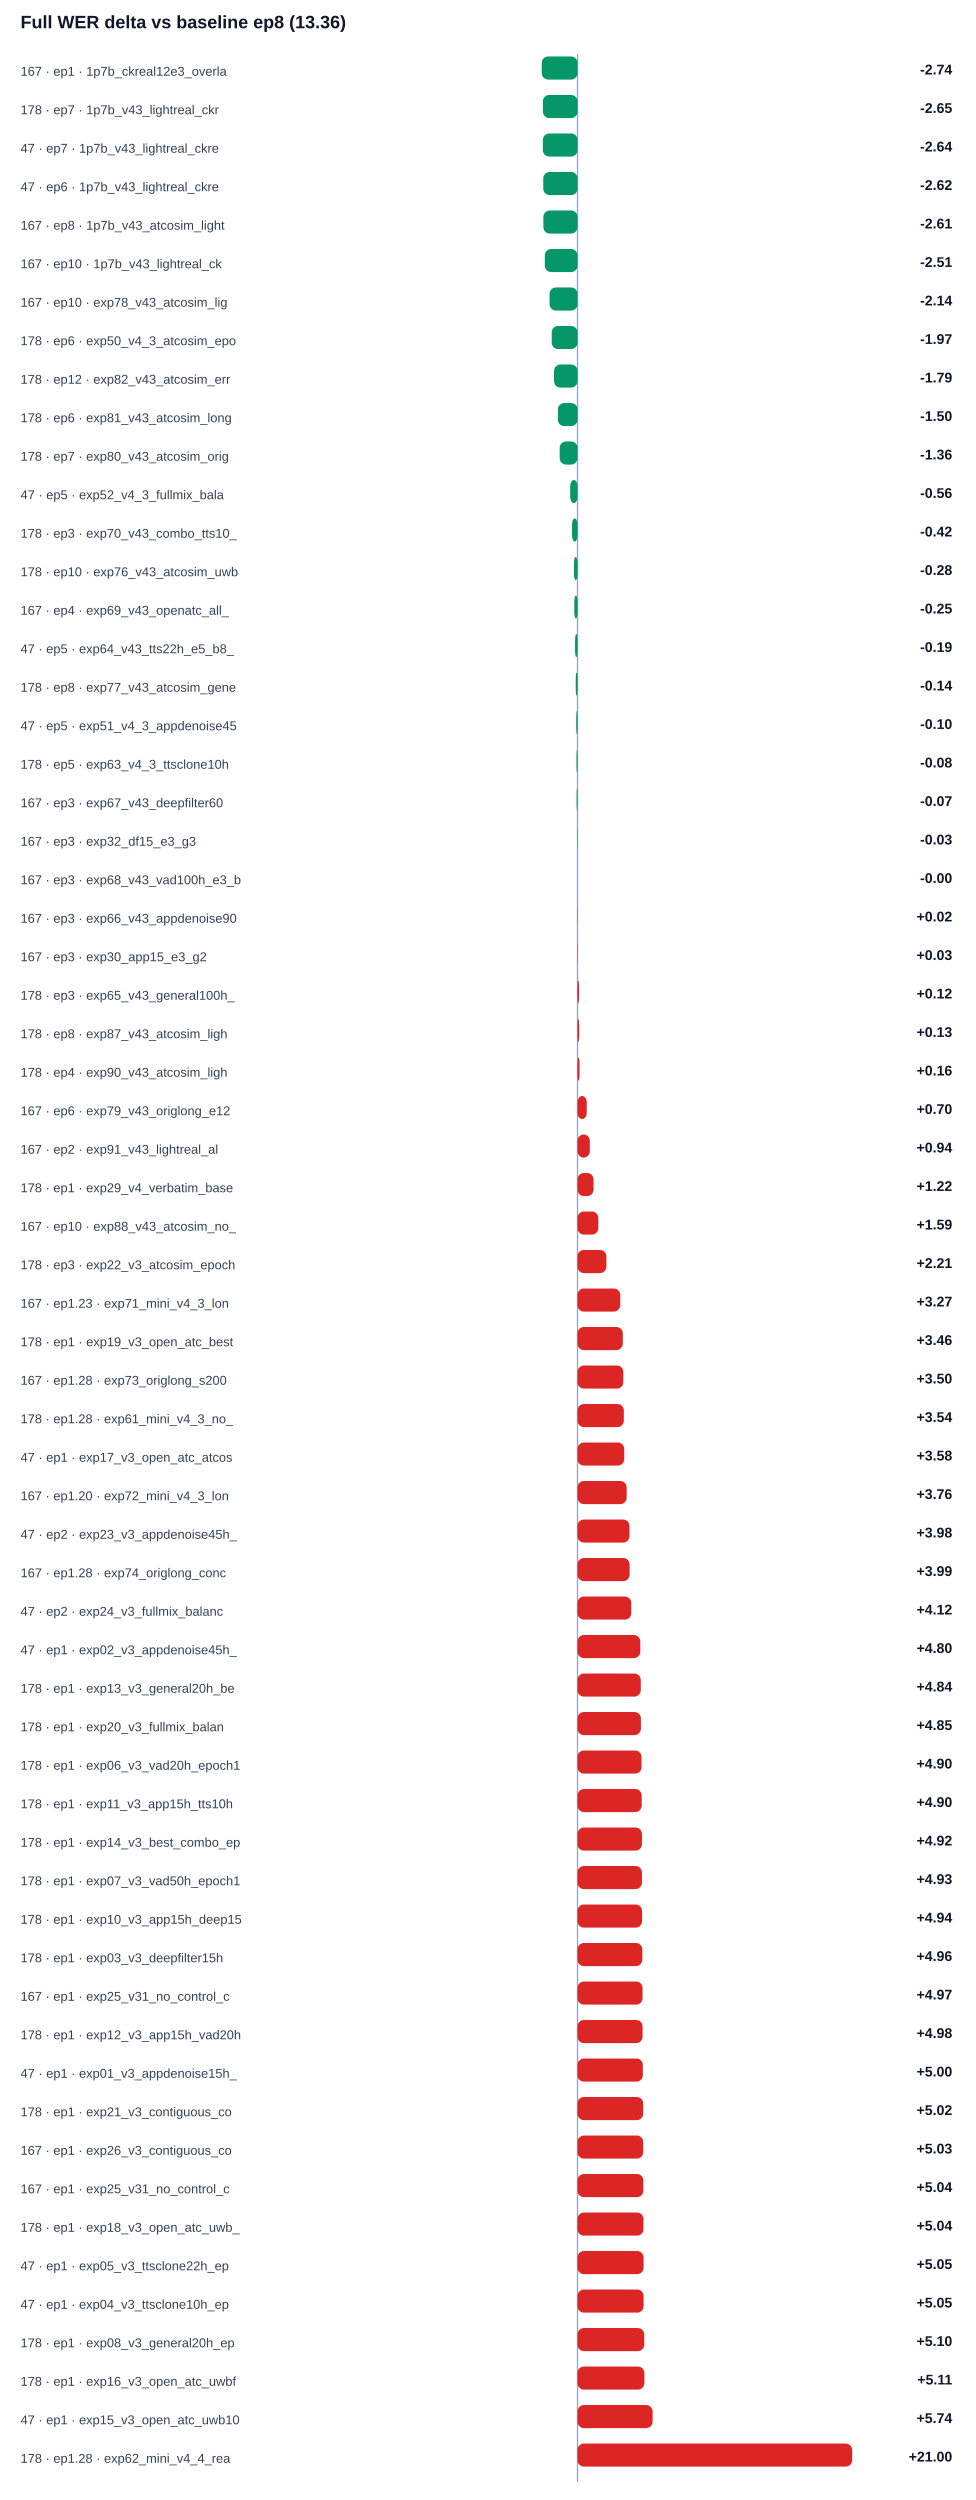
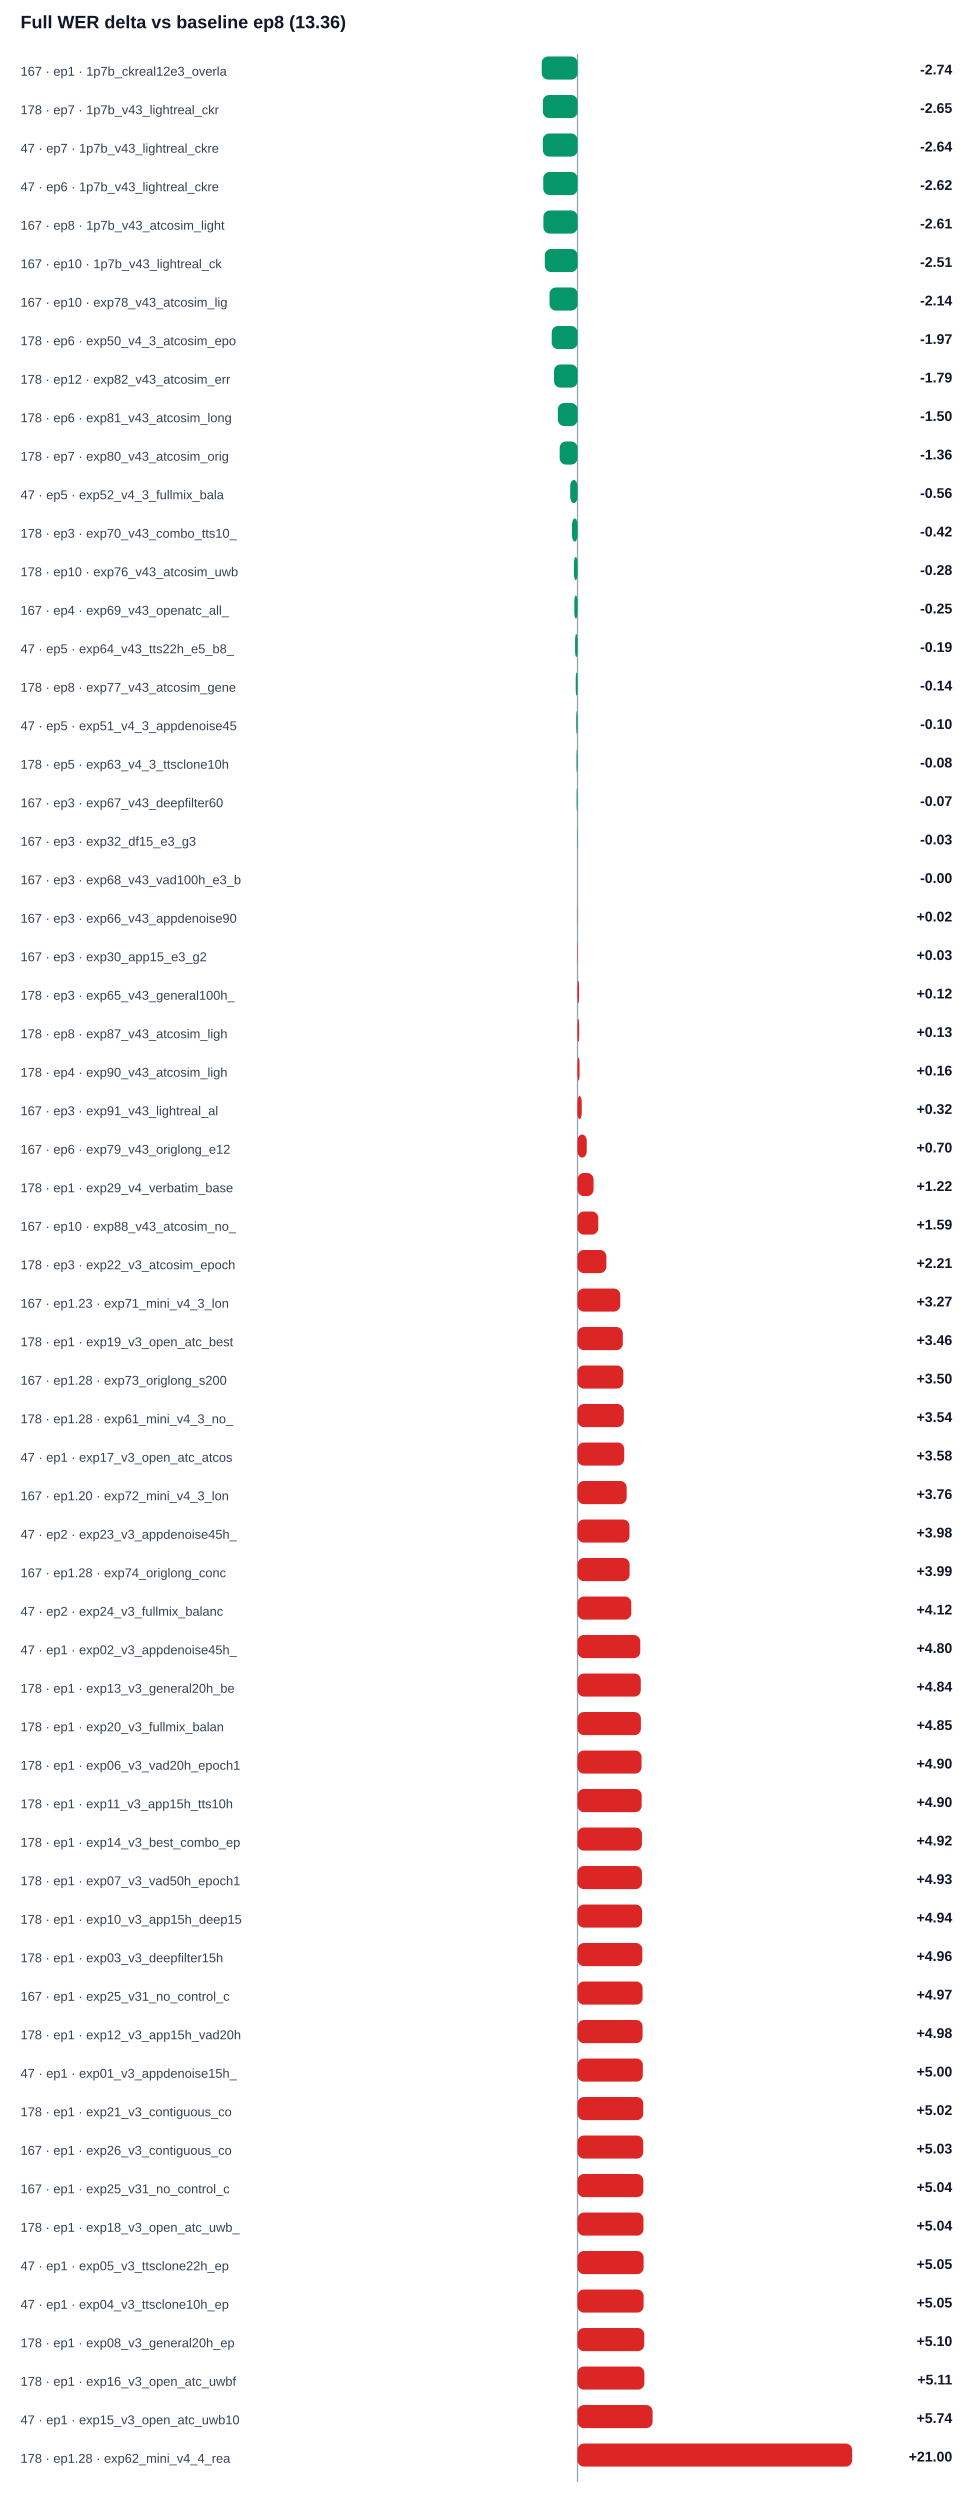
<svg xmlns="http://www.w3.org/2000/svg" width="100%" viewBox="0 0 760 1948" style="max-width:760px;background:#ffffff;border:1px solid #e5e7eb;border-radius:10px;">
  <text x="16.0" y="22.0" font-size="14" fill="#0f172a" text-anchor="start" font-family="Arial, sans-serif" font-weight="700">Full WER delta vs baseline ep8 (13.36)</text>
  <line x1="450" y1="42" x2="450" y2="1934" stroke="#94a3b8" />
  <text x="16.0" y="59.0" font-size="10" fill="#334155" text-anchor="start" font-family="Arial, sans-serif" font-weight="400">167 · ep1 · 1p7b_ckreal12e3_overla</text>
  <rect x="422.1" y="44" width="27.9" height="18" rx="5" fill="#059669" />
  <text x="742.0" y="58.0" font-size="11" fill="#0f172a" text-anchor="end" font-family="Arial, sans-serif" font-weight="700">-2.74</text>
  <text x="16.0" y="89.0" font-size="10" fill="#334155" text-anchor="start" font-family="Arial, sans-serif" font-weight="400">178 · ep7 · 1p7b_v43_lightreal_ckr</text>
  <rect x="423.0" y="74" width="27.0" height="18" rx="5" fill="#059669" />
  <text x="742.0" y="88.0" font-size="11" fill="#0f172a" text-anchor="end" font-family="Arial, sans-serif" font-weight="700">-2.65</text>
  <text x="16.0" y="119.0" font-size="10" fill="#334155" text-anchor="start" font-family="Arial, sans-serif" font-weight="400">47 · ep7 · 1p7b_v43_lightreal_ckre</text>
  <rect x="423.0" y="104" width="27.0" height="18" rx="5" fill="#059669" />
  <text x="742.0" y="118.0" font-size="11" fill="#0f172a" text-anchor="end" font-family="Arial, sans-serif" font-weight="700">-2.64</text>
  <text x="16.0" y="149.0" font-size="10" fill="#334155" text-anchor="start" font-family="Arial, sans-serif" font-weight="400">47 · ep6 · 1p7b_v43_lightreal_ckre</text>
  <rect x="423.3" y="134" width="26.7" height="18" rx="5" fill="#059669" />
  <text x="742.0" y="148.0" font-size="11" fill="#0f172a" text-anchor="end" font-family="Arial, sans-serif" font-weight="700">-2.62</text>
  <text x="16.0" y="179.0" font-size="10" fill="#334155" text-anchor="start" font-family="Arial, sans-serif" font-weight="400">167 · ep8 · 1p7b_v43_atcosim_light</text>
  <rect x="423.4" y="164" width="26.6" height="18" rx="5" fill="#059669" />
  <text x="742.0" y="178.0" font-size="11" fill="#0f172a" text-anchor="end" font-family="Arial, sans-serif" font-weight="700">-2.61</text>
  <text x="16.0" y="209.0" font-size="10" fill="#334155" text-anchor="start" font-family="Arial, sans-serif" font-weight="400">167 · ep10 · 1p7b_v43_lightreal_ck</text>
  <rect x="424.5" y="194" width="25.5" height="18" rx="5" fill="#059669" />
  <text x="742.0" y="208.0" font-size="11" fill="#0f172a" text-anchor="end" font-family="Arial, sans-serif" font-weight="700">-2.51</text>
  <text x="16.0" y="239.0" font-size="10" fill="#334155" text-anchor="start" font-family="Arial, sans-serif" font-weight="400">167 · ep10 · exp78_v43_atcosim_lig</text>
  <rect x="428.2" y="224" width="21.8" height="18" rx="5" fill="#059669" />
  <text x="742.0" y="238.0" font-size="11" fill="#0f172a" text-anchor="end" font-family="Arial, sans-serif" font-weight="700">-2.14</text>
  <text x="16.0" y="269.0" font-size="10" fill="#334155" text-anchor="start" font-family="Arial, sans-serif" font-weight="400">178 · ep6 · exp50_v4_3_atcosim_epo</text>
  <rect x="429.9" y="254" width="20.1" height="18" rx="5" fill="#059669" />
  <text x="742.0" y="268.0" font-size="11" fill="#0f172a" text-anchor="end" font-family="Arial, sans-serif" font-weight="700">-1.97</text>
  <text x="16.0" y="299.0" font-size="10" fill="#334155" text-anchor="start" font-family="Arial, sans-serif" font-weight="400">178 · ep12 · exp82_v43_atcosim_err</text>
  <rect x="431.7" y="284" width="18.3" height="18" rx="5" fill="#059669" />
  <text x="742.0" y="298.0" font-size="11" fill="#0f172a" text-anchor="end" font-family="Arial, sans-serif" font-weight="700">-1.79</text>
  <text x="16.0" y="329.0" font-size="10" fill="#334155" text-anchor="start" font-family="Arial, sans-serif" font-weight="400">178 · ep6 · exp81_v43_atcosim_long</text>
  <rect x="434.7" y="314" width="15.3" height="18" rx="5" fill="#059669" />
  <text x="742.0" y="328.0" font-size="11" fill="#0f172a" text-anchor="end" font-family="Arial, sans-serif" font-weight="700">-1.50</text>
  <text x="16.0" y="359.0" font-size="10" fill="#334155" text-anchor="start" font-family="Arial, sans-serif" font-weight="400">178 · ep7 · exp80_v43_atcosim_orig</text>
  <rect x="436.1" y="344" width="13.9" height="18" rx="5" fill="#059669" />
  <text x="742.0" y="358.0" font-size="11" fill="#0f172a" text-anchor="end" font-family="Arial, sans-serif" font-weight="700">-1.36</text>
  <text x="16.0" y="389.0" font-size="10" fill="#334155" text-anchor="start" font-family="Arial, sans-serif" font-weight="400">47 · ep5 · exp52_v4_3_fullmix_bala</text>
  <rect x="444.3" y="374" width="5.7" height="18" rx="5" fill="#059669" />
  <text x="742.0" y="388.0" font-size="11" fill="#0f172a" text-anchor="end" font-family="Arial, sans-serif" font-weight="700">-0.56</text>
  <text x="16.0" y="419.0" font-size="10" fill="#334155" text-anchor="start" font-family="Arial, sans-serif" font-weight="400">178 · ep3 · exp70_v43_combo_tts10_</text>
  <rect x="445.7" y="404" width="4.3" height="18" rx="5" fill="#059669" />
  <text x="742.0" y="418.0" font-size="11" fill="#0f172a" text-anchor="end" font-family="Arial, sans-serif" font-weight="700">-0.42</text>
  <text x="16.0" y="449.0" font-size="10" fill="#334155" text-anchor="start" font-family="Arial, sans-serif" font-weight="400">178 · ep10 · exp76_v43_atcosim_uwb</text>
  <rect x="447.2" y="434" width="2.8" height="18" rx="5" fill="#059669" />
  <text x="742.0" y="448.0" font-size="11" fill="#0f172a" text-anchor="end" font-family="Arial, sans-serif" font-weight="700">-0.28</text>
  <text x="16.0" y="479.0" font-size="10" fill="#334155" text-anchor="start" font-family="Arial, sans-serif" font-weight="400">167 · ep4 · exp69_v43_openatc_all_</text>
  <rect x="447.5" y="464" width="2.5" height="18" rx="5" fill="#059669" />
  <text x="742.0" y="478.0" font-size="11" fill="#0f172a" text-anchor="end" font-family="Arial, sans-serif" font-weight="700">-0.25</text>
  <text x="16.0" y="509.0" font-size="10" fill="#334155" text-anchor="start" font-family="Arial, sans-serif" font-weight="400">47 · ep5 · exp64_v43_tts22h_e5_b8_</text>
  <rect x="448.1" y="494" width="1.9" height="18" rx="5" fill="#059669" />
  <text x="742.0" y="508.0" font-size="11" fill="#0f172a" text-anchor="end" font-family="Arial, sans-serif" font-weight="700">-0.19</text>
  <text x="16.0" y="539.0" font-size="10" fill="#334155" text-anchor="start" font-family="Arial, sans-serif" font-weight="400">178 · ep8 · exp77_v43_atcosim_gene</text>
  <rect x="448.6" y="524" width="1.4" height="18" rx="5" fill="#059669" />
  <text x="742.0" y="538.0" font-size="11" fill="#0f172a" text-anchor="end" font-family="Arial, sans-serif" font-weight="700">-0.14</text>
  <text x="16.0" y="569.0" font-size="10" fill="#334155" text-anchor="start" font-family="Arial, sans-serif" font-weight="400">47 · ep5 · exp51_v4_3_appdenoise45</text>
  <rect x="449.0" y="554" width="1.0" height="18" rx="5" fill="#059669" />
  <text x="742.0" y="568.0" font-size="11" fill="#0f172a" text-anchor="end" font-family="Arial, sans-serif" font-weight="700">-0.10</text>
  <text x="16.0" y="599.0" font-size="10" fill="#334155" text-anchor="start" font-family="Arial, sans-serif" font-weight="400">178 · ep5 · exp63_v4_3_ttsclone10h</text>
  <rect x="449.2" y="584" width="0.8" height="18" rx="5" fill="#059669" />
  <text x="742.0" y="598.0" font-size="11" fill="#0f172a" text-anchor="end" font-family="Arial, sans-serif" font-weight="700">-0.08</text>
  <text x="16.0" y="629.0" font-size="10" fill="#334155" text-anchor="start" font-family="Arial, sans-serif" font-weight="400">167 · ep3 · exp67_v43_deepfilter60</text>
  <rect x="449.3" y="614" width="0.7" height="18" rx="5" fill="#059669" />
  <text x="742.0" y="628.0" font-size="11" fill="#0f172a" text-anchor="end" font-family="Arial, sans-serif" font-weight="700">-0.07</text>
  <text x="16.0" y="659.0" font-size="10" fill="#334155" text-anchor="start" font-family="Arial, sans-serif" font-weight="400">167 · ep3 · exp32_df15_e3_g3</text>
  <rect x="449.7" y="644" width="0.3" height="18" rx="5" fill="#059669" />
  <text x="742.0" y="658.0" font-size="11" fill="#0f172a" text-anchor="end" font-family="Arial, sans-serif" font-weight="700">-0.03</text>
  <text x="16.0" y="689.0" font-size="10" fill="#334155" text-anchor="start" font-family="Arial, sans-serif" font-weight="400">167 · ep3 · exp68_v43_vad100h_e3_b</text>
  <rect x="450.0" y="674" width="0.0" height="18" rx="5" fill="#059669" />
  <text x="742.0" y="688.0" font-size="11" fill="#0f172a" text-anchor="end" font-family="Arial, sans-serif" font-weight="700">-0.00</text>
  <text x="16.0" y="719.0" font-size="10" fill="#334155" text-anchor="start" font-family="Arial, sans-serif" font-weight="400">167 · ep3 · exp66_v43_appdenoise90</text>
  <rect x="450.0" y="704" width="0.2" height="18" rx="5" fill="#dc2626" />
  <text x="742.0" y="718.0" font-size="11" fill="#0f172a" text-anchor="end" font-family="Arial, sans-serif" font-weight="700">+0.02</text>
  <text x="16.0" y="749.0" font-size="10" fill="#334155" text-anchor="start" font-family="Arial, sans-serif" font-weight="400">167 · ep3 · exp30_app15_e3_g2</text>
  <rect x="450.0" y="734" width="0.3" height="18" rx="5" fill="#dc2626" />
  <text x="742.0" y="748.0" font-size="11" fill="#0f172a" text-anchor="end" font-family="Arial, sans-serif" font-weight="700">+0.03</text>
  <text x="16.0" y="779.0" font-size="10" fill="#334155" text-anchor="start" font-family="Arial, sans-serif" font-weight="400">178 · ep3 · exp65_v43_general100h_</text>
  <rect x="450.0" y="764" width="1.2" height="18" rx="5" fill="#dc2626" />
  <text x="742.0" y="778.0" font-size="11" fill="#0f172a" text-anchor="end" font-family="Arial, sans-serif" font-weight="700">+0.12</text>
  <text x="16.0" y="809.0" font-size="10" fill="#334155" text-anchor="start" font-family="Arial, sans-serif" font-weight="400">178 · ep8 · exp87_v43_atcosim_ligh</text>
  <rect x="450.0" y="794" width="1.3" height="18" rx="5" fill="#dc2626" />
  <text x="742.0" y="808.0" font-size="11" fill="#0f172a" text-anchor="end" font-family="Arial, sans-serif" font-weight="700">+0.13</text>
  <text x="16.0" y="839.0" font-size="10" fill="#334155" text-anchor="start" font-family="Arial, sans-serif" font-weight="400">178 · ep4 · exp90_v43_atcosim_ligh</text>
  <rect x="450.0" y="824" width="1.6" height="18" rx="5" fill="#dc2626" />
  <text x="742.0" y="838.0" font-size="11" fill="#0f172a" text-anchor="end" font-family="Arial, sans-serif" font-weight="700">+0.16</text>
-   <text x="16.0" y="869.0" font-size="10" fill="#334155" text-anchor="start" font-family="Arial, sans-serif" font-weight="400">167 · ep6 · exp79_v43_origlong_e12</text>
-   <rect x="450.0" y="854" width="7.2" height="18" rx="5" fill="#dc2626" />
-   <text x="742.0" y="868.0" font-size="11" fill="#0f172a" text-anchor="end" font-family="Arial, sans-serif" font-weight="700">+0.70</text>
-   <text x="16.0" y="899.0" font-size="10" fill="#334155" text-anchor="start" font-family="Arial, sans-serif" font-weight="400">167 · ep2 · exp91_v43_lightreal_al</text>
-   <rect x="450.0" y="884" width="9.6" height="18" rx="5" fill="#dc2626" />
-   <text x="742.0" y="898.0" font-size="11" fill="#0f172a" text-anchor="end" font-family="Arial, sans-serif" font-weight="700">+0.94</text>
+   <text x="16.0" y="869.0" font-size="10" fill="#334155" text-anchor="start" font-family="Arial, sans-serif" font-weight="400">167 · ep3 · exp91_v43_lightreal_al</text>
+   <rect x="450.0" y="854" width="3.3" height="18" rx="5" fill="#dc2626" />
+   <text x="742.0" y="868.0" font-size="11" fill="#0f172a" text-anchor="end" font-family="Arial, sans-serif" font-weight="700">+0.32</text>
+   <text x="16.0" y="899.0" font-size="10" fill="#334155" text-anchor="start" font-family="Arial, sans-serif" font-weight="400">167 · ep6 · exp79_v43_origlong_e12</text>
+   <rect x="450.0" y="884" width="7.2" height="18" rx="5" fill="#dc2626" />
+   <text x="742.0" y="898.0" font-size="11" fill="#0f172a" text-anchor="end" font-family="Arial, sans-serif" font-weight="700">+0.70</text>
  <text x="16.0" y="929.0" font-size="10" fill="#334155" text-anchor="start" font-family="Arial, sans-serif" font-weight="400">178 · ep1 · exp29_v4_verbatim_base</text>
  <rect x="450.0" y="914" width="12.5" height="18" rx="5" fill="#dc2626" />
  <text x="742.0" y="928.0" font-size="11" fill="#0f172a" text-anchor="end" font-family="Arial, sans-serif" font-weight="700">+1.22</text>
  <text x="16.0" y="959.0" font-size="10" fill="#334155" text-anchor="start" font-family="Arial, sans-serif" font-weight="400">167 · ep10 · exp88_v43_atcosim_no_</text>
  <rect x="450.0" y="944" width="16.2" height="18" rx="5" fill="#dc2626" />
  <text x="742.0" y="958.0" font-size="11" fill="#0f172a" text-anchor="end" font-family="Arial, sans-serif" font-weight="700">+1.59</text>
  <text x="16.0" y="989.0" font-size="10" fill="#334155" text-anchor="start" font-family="Arial, sans-serif" font-weight="400">178 · ep3 · exp22_v3_atcosim_epoch</text>
  <rect x="450.0" y="974" width="22.5" height="18" rx="5" fill="#dc2626" />
  <text x="742.0" y="988.0" font-size="11" fill="#0f172a" text-anchor="end" font-family="Arial, sans-serif" font-weight="700">+2.21</text>
  <text x="16.0" y="1019.0" font-size="10" fill="#334155" text-anchor="start" font-family="Arial, sans-serif" font-weight="400">167 · ep1.23 · exp71_mini_v4_3_lon</text>
  <rect x="450.0" y="1004" width="33.3" height="18" rx="5" fill="#dc2626" />
  <text x="742.0" y="1018.0" font-size="11" fill="#0f172a" text-anchor="end" font-family="Arial, sans-serif" font-weight="700">+3.27</text>
  <text x="16.0" y="1049.0" font-size="10" fill="#334155" text-anchor="start" font-family="Arial, sans-serif" font-weight="400">178 · ep1 · exp19_v3_open_atc_best</text>
  <rect x="450.0" y="1034" width="35.3" height="18" rx="5" fill="#dc2626" />
  <text x="742.0" y="1048.0" font-size="11" fill="#0f172a" text-anchor="end" font-family="Arial, sans-serif" font-weight="700">+3.46</text>
  <text x="16.0" y="1079.0" font-size="10" fill="#334155" text-anchor="start" font-family="Arial, sans-serif" font-weight="400">167 · ep1.28 · exp73_origlong_s200</text>
  <rect x="450.0" y="1064" width="35.7" height="18" rx="5" fill="#dc2626" />
  <text x="742.0" y="1078.0" font-size="11" fill="#0f172a" text-anchor="end" font-family="Arial, sans-serif" font-weight="700">+3.50</text>
  <text x="16.0" y="1109.0" font-size="10" fill="#334155" text-anchor="start" font-family="Arial, sans-serif" font-weight="400">178 · ep1.28 · exp61_mini_v4_3_no_</text>
  <rect x="450.0" y="1094" width="36.1" height="18" rx="5" fill="#dc2626" />
  <text x="742.0" y="1108.0" font-size="11" fill="#0f172a" text-anchor="end" font-family="Arial, sans-serif" font-weight="700">+3.54</text>
  <text x="16.0" y="1139.0" font-size="10" fill="#334155" text-anchor="start" font-family="Arial, sans-serif" font-weight="400">47 · ep1 · exp17_v3_open_atc_atcos</text>
  <rect x="450.0" y="1124" width="36.4" height="18" rx="5" fill="#dc2626" />
  <text x="742.0" y="1138.0" font-size="11" fill="#0f172a" text-anchor="end" font-family="Arial, sans-serif" font-weight="700">+3.58</text>
  <text x="16.0" y="1169.0" font-size="10" fill="#334155" text-anchor="start" font-family="Arial, sans-serif" font-weight="400">167 · ep1.20 · exp72_mini_v4_3_lon</text>
  <rect x="450.0" y="1154" width="38.3" height="18" rx="5" fill="#dc2626" />
  <text x="742.0" y="1168.0" font-size="11" fill="#0f172a" text-anchor="end" font-family="Arial, sans-serif" font-weight="700">+3.76</text>
  <text x="16.0" y="1199.0" font-size="10" fill="#334155" text-anchor="start" font-family="Arial, sans-serif" font-weight="400">47 · ep2 · exp23_v3_appdenoise45h_</text>
  <rect x="450.0" y="1184" width="40.5" height="18" rx="5" fill="#dc2626" />
  <text x="742.0" y="1198.0" font-size="11" fill="#0f172a" text-anchor="end" font-family="Arial, sans-serif" font-weight="700">+3.98</text>
  <text x="16.0" y="1229.0" font-size="10" fill="#334155" text-anchor="start" font-family="Arial, sans-serif" font-weight="400">167 · ep1.28 · exp74_origlong_conc</text>
  <rect x="450.0" y="1214" width="40.6" height="18" rx="5" fill="#dc2626" />
  <text x="742.0" y="1228.0" font-size="11" fill="#0f172a" text-anchor="end" font-family="Arial, sans-serif" font-weight="700">+3.99</text>
  <text x="16.0" y="1259.0" font-size="10" fill="#334155" text-anchor="start" font-family="Arial, sans-serif" font-weight="400">47 · ep2 · exp24_v3_fullmix_balanc</text>
  <rect x="450.0" y="1244" width="41.9" height="18" rx="5" fill="#dc2626" />
  <text x="742.0" y="1258.0" font-size="11" fill="#0f172a" text-anchor="end" font-family="Arial, sans-serif" font-weight="700">+4.12</text>
  <text x="16.0" y="1289.0" font-size="10" fill="#334155" text-anchor="start" font-family="Arial, sans-serif" font-weight="400">47 · ep1 · exp02_v3_appdenoise45h_</text>
  <rect x="450.0" y="1274" width="48.9" height="18" rx="5" fill="#dc2626" />
  <text x="742.0" y="1288.0" font-size="11" fill="#0f172a" text-anchor="end" font-family="Arial, sans-serif" font-weight="700">+4.80</text>
  <text x="16.0" y="1319.0" font-size="10" fill="#334155" text-anchor="start" font-family="Arial, sans-serif" font-weight="400">178 · ep1 · exp13_v3_general20h_be</text>
  <rect x="450.0" y="1304" width="49.3" height="18" rx="5" fill="#dc2626" />
  <text x="742.0" y="1318.0" font-size="11" fill="#0f172a" text-anchor="end" font-family="Arial, sans-serif" font-weight="700">+4.84</text>
  <text x="16.0" y="1349.0" font-size="10" fill="#334155" text-anchor="start" font-family="Arial, sans-serif" font-weight="400">178 · ep1 · exp20_v3_fullmix_balan</text>
  <rect x="450.0" y="1334" width="49.4" height="18" rx="5" fill="#dc2626" />
  <text x="742.0" y="1348.0" font-size="11" fill="#0f172a" text-anchor="end" font-family="Arial, sans-serif" font-weight="700">+4.85</text>
  <text x="16.0" y="1379.0" font-size="10" fill="#334155" text-anchor="start" font-family="Arial, sans-serif" font-weight="400">178 · ep1 · exp06_v3_vad20h_epoch1</text>
  <rect x="450.0" y="1364" width="49.9" height="18" rx="5" fill="#dc2626" />
  <text x="742.0" y="1378.0" font-size="11" fill="#0f172a" text-anchor="end" font-family="Arial, sans-serif" font-weight="700">+4.90</text>
  <text x="16.0" y="1409.0" font-size="10" fill="#334155" text-anchor="start" font-family="Arial, sans-serif" font-weight="400">178 · ep1 · exp11_v3_app15h_tts10h</text>
  <rect x="450.0" y="1394" width="50.0" height="18" rx="5" fill="#dc2626" />
  <text x="742.0" y="1408.0" font-size="11" fill="#0f172a" text-anchor="end" font-family="Arial, sans-serif" font-weight="700">+4.90</text>
  <text x="16.0" y="1439.0" font-size="10" fill="#334155" text-anchor="start" font-family="Arial, sans-serif" font-weight="400">178 · ep1 · exp14_v3_best_combo_ep</text>
  <rect x="450.0" y="1424" width="50.2" height="18" rx="5" fill="#dc2626" />
  <text x="742.0" y="1438.0" font-size="11" fill="#0f172a" text-anchor="end" font-family="Arial, sans-serif" font-weight="700">+4.92</text>
  <text x="16.0" y="1469.0" font-size="10" fill="#334155" text-anchor="start" font-family="Arial, sans-serif" font-weight="400">178 · ep1 · exp07_v3_vad50h_epoch1</text>
  <rect x="450.0" y="1454" width="50.2" height="18" rx="5" fill="#dc2626" />
  <text x="742.0" y="1468.0" font-size="11" fill="#0f172a" text-anchor="end" font-family="Arial, sans-serif" font-weight="700">+4.93</text>
  <text x="16.0" y="1499.0" font-size="10" fill="#334155" text-anchor="start" font-family="Arial, sans-serif" font-weight="400">178 · ep1 · exp10_v3_app15h_deep15</text>
  <rect x="450.0" y="1484" width="50.3" height="18" rx="5" fill="#dc2626" />
  <text x="742.0" y="1498.0" font-size="11" fill="#0f172a" text-anchor="end" font-family="Arial, sans-serif" font-weight="700">+4.94</text>
  <text x="16.0" y="1529.0" font-size="10" fill="#334155" text-anchor="start" font-family="Arial, sans-serif" font-weight="400">178 · ep1 · exp03_v3_deepfilter15h</text>
  <rect x="450.0" y="1514" width="50.5" height="18" rx="5" fill="#dc2626" />
  <text x="742.0" y="1528.0" font-size="11" fill="#0f172a" text-anchor="end" font-family="Arial, sans-serif" font-weight="700">+4.96</text>
  <text x="16.0" y="1559.0" font-size="10" fill="#334155" text-anchor="start" font-family="Arial, sans-serif" font-weight="400">167 · ep1 · exp25_v31_no_control_c</text>
  <rect x="450.0" y="1544" width="50.7" height="18" rx="5" fill="#dc2626" />
  <text x="742.0" y="1558.0" font-size="11" fill="#0f172a" text-anchor="end" font-family="Arial, sans-serif" font-weight="700">+4.97</text>
  <text x="16.0" y="1589.0" font-size="10" fill="#334155" text-anchor="start" font-family="Arial, sans-serif" font-weight="400">178 · ep1 · exp12_v3_app15h_vad20h</text>
  <rect x="450.0" y="1574" width="50.7" height="18" rx="5" fill="#dc2626" />
  <text x="742.0" y="1588.0" font-size="11" fill="#0f172a" text-anchor="end" font-family="Arial, sans-serif" font-weight="700">+4.98</text>
  <text x="16.0" y="1619.0" font-size="10" fill="#334155" text-anchor="start" font-family="Arial, sans-serif" font-weight="400">47 · ep1 · exp01_v3_appdenoise15h_</text>
  <rect x="450.0" y="1604" width="50.9" height="18" rx="5" fill="#dc2626" />
  <text x="742.0" y="1618.0" font-size="11" fill="#0f172a" text-anchor="end" font-family="Arial, sans-serif" font-weight="700">+5.00</text>
  <text x="16.0" y="1649.0" font-size="10" fill="#334155" text-anchor="start" font-family="Arial, sans-serif" font-weight="400">178 · ep1 · exp21_v3_contiguous_co</text>
  <rect x="450.0" y="1634" width="51.2" height="18" rx="5" fill="#dc2626" />
  <text x="742.0" y="1648.0" font-size="11" fill="#0f172a" text-anchor="end" font-family="Arial, sans-serif" font-weight="700">+5.02</text>
  <text x="16.0" y="1679.0" font-size="10" fill="#334155" text-anchor="start" font-family="Arial, sans-serif" font-weight="400">167 · ep1 · exp26_v3_contiguous_co</text>
  <rect x="450.0" y="1664" width="51.2" height="18" rx="5" fill="#dc2626" />
  <text x="742.0" y="1678.0" font-size="11" fill="#0f172a" text-anchor="end" font-family="Arial, sans-serif" font-weight="700">+5.03</text>
  <text x="16.0" y="1709.0" font-size="10" fill="#334155" text-anchor="start" font-family="Arial, sans-serif" font-weight="400">167 · ep1 · exp25_v31_no_control_c</text>
  <rect x="450.0" y="1694" width="51.3" height="18" rx="5" fill="#dc2626" />
  <text x="742.0" y="1708.0" font-size="11" fill="#0f172a" text-anchor="end" font-family="Arial, sans-serif" font-weight="700">+5.04</text>
  <text x="16.0" y="1739.0" font-size="10" fill="#334155" text-anchor="start" font-family="Arial, sans-serif" font-weight="400">178 · ep1 · exp18_v3_open_atc_uwb_</text>
  <rect x="450.0" y="1724" width="51.4" height="18" rx="5" fill="#dc2626" />
  <text x="742.0" y="1738.0" font-size="11" fill="#0f172a" text-anchor="end" font-family="Arial, sans-serif" font-weight="700">+5.04</text>
  <text x="16.0" y="1769.0" font-size="10" fill="#334155" text-anchor="start" font-family="Arial, sans-serif" font-weight="400">47 · ep1 · exp05_v3_ttsclone22h_ep</text>
  <rect x="450.0" y="1754" width="51.5" height="18" rx="5" fill="#dc2626" />
  <text x="742.0" y="1768.0" font-size="11" fill="#0f172a" text-anchor="end" font-family="Arial, sans-serif" font-weight="700">+5.05</text>
  <text x="16.0" y="1799.0" font-size="10" fill="#334155" text-anchor="start" font-family="Arial, sans-serif" font-weight="400">47 · ep1 · exp04_v3_ttsclone10h_ep</text>
  <rect x="450.0" y="1784" width="51.5" height="18" rx="5" fill="#dc2626" />
  <text x="742.0" y="1798.0" font-size="11" fill="#0f172a" text-anchor="end" font-family="Arial, sans-serif" font-weight="700">+5.05</text>
  <text x="16.0" y="1829.0" font-size="10" fill="#334155" text-anchor="start" font-family="Arial, sans-serif" font-weight="400">178 · ep1 · exp08_v3_general20h_ep</text>
  <rect x="450.0" y="1814" width="52.0" height="18" rx="5" fill="#dc2626" />
  <text x="742.0" y="1828.0" font-size="11" fill="#0f172a" text-anchor="end" font-family="Arial, sans-serif" font-weight="700">+5.10</text>
  <text x="16.0" y="1859.0" font-size="10" fill="#334155" text-anchor="start" font-family="Arial, sans-serif" font-weight="400">178 · ep1 · exp16_v3_open_atc_uwbf</text>
  <rect x="450.0" y="1844" width="52.1" height="18" rx="5" fill="#dc2626" />
  <text x="742.0" y="1858.0" font-size="11" fill="#0f172a" text-anchor="end" font-family="Arial, sans-serif" font-weight="700">+5.11</text>
  <text x="16.0" y="1889.0" font-size="10" fill="#334155" text-anchor="start" font-family="Arial, sans-serif" font-weight="400">47 · ep1 · exp15_v3_open_atc_uwb10</text>
  <rect x="450.0" y="1874" width="58.5" height="18" rx="5" fill="#dc2626" />
  <text x="742.0" y="1888.0" font-size="11" fill="#0f172a" text-anchor="end" font-family="Arial, sans-serif" font-weight="700">+5.74</text>
  <text x="16.0" y="1919.0" font-size="10" fill="#334155" text-anchor="start" font-family="Arial, sans-serif" font-weight="400">178 · ep1.28 · exp62_mini_v4_4_rea</text>
  <rect x="450.0" y="1904" width="214.0" height="18" rx="5" fill="#dc2626" />
  <text x="742.0" y="1918.0" font-size="11" fill="#0f172a" text-anchor="end" font-family="Arial, sans-serif" font-weight="700">+21.00</text>
</svg>
